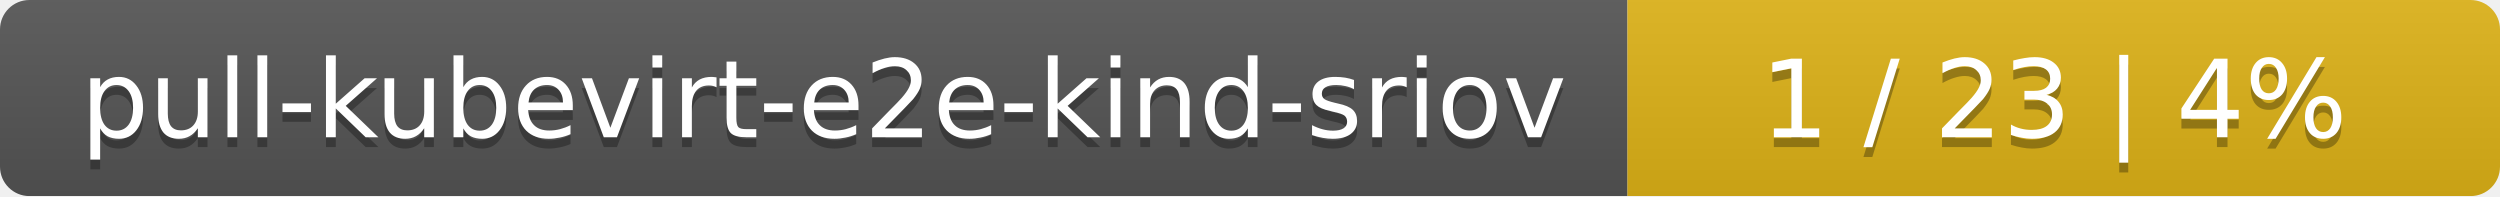
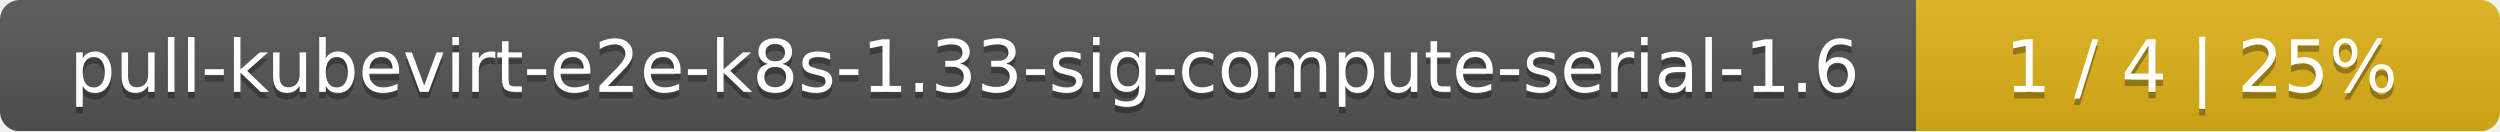
- <svg xmlns="http://www.w3.org/2000/svg" width="255" height="20">
+ <svg xmlns="http://www.w3.org/2000/svg" width="381" height="20">
  <linearGradient id="smooth" x2="0" y2="100%">
    <stop offset="0" stop-color="#bbb" stop-opacity=".1" />
    <stop offset="1" stop-opacity=".1" />
  </linearGradient>
  <mask id="round">
-     <rect width="255" height="20" rx="3" fill="#fff" />
+     <rect width="381" height="20" rx="3" fill="#fff" />
  </mask>
  <g mask="url(#round)">
-     <rect width="166" height="20" fill="#555" />
-     <rect x="166" width="89" height="20" fill="#dfb317" />
-     <rect width="255" height="20" fill="url(#smooth)" />
+     <rect width="292" height="20" fill="#555" />
+     <rect x="292" width="89" height="20" fill="#dfb317" />
+     <rect width="381" height="20" fill="url(#smooth)" />
  </g>
  <g fill="#fff" text-anchor="middle" font-family="DejaVu Sans,Verdana,Geneva,sans-serif" font-size="11">
-     <text x="84" y="15" fill="#010101" fill-opacity=".3">pull-kubevirt-e2e-kind-sriov</text>
-     <text x="84" y="14">pull-kubevirt-e2e-kind-sriov</text>
-     <text x="209.5" y="15" fill="#010101" fill-opacity=".3">1 / 23    |    4%</text>
-     <text x="209.5" y="14">1 / 23    |    4%</text>
+     <text x="147" y="15" fill="#010101" fill-opacity=".3">pull-kubevirt-e2e-k8s-1.33-sig-compute-serial-1.6</text>
+     <text x="147" y="14">pull-kubevirt-e2e-k8s-1.33-sig-compute-serial-1.6</text>
+     <text x="335.5" y="15" fill="#010101" fill-opacity=".3">1 / 4    |    25%</text>
+     <text x="335.5" y="14">1 / 4    |    25%</text>
  </g>
</svg>
